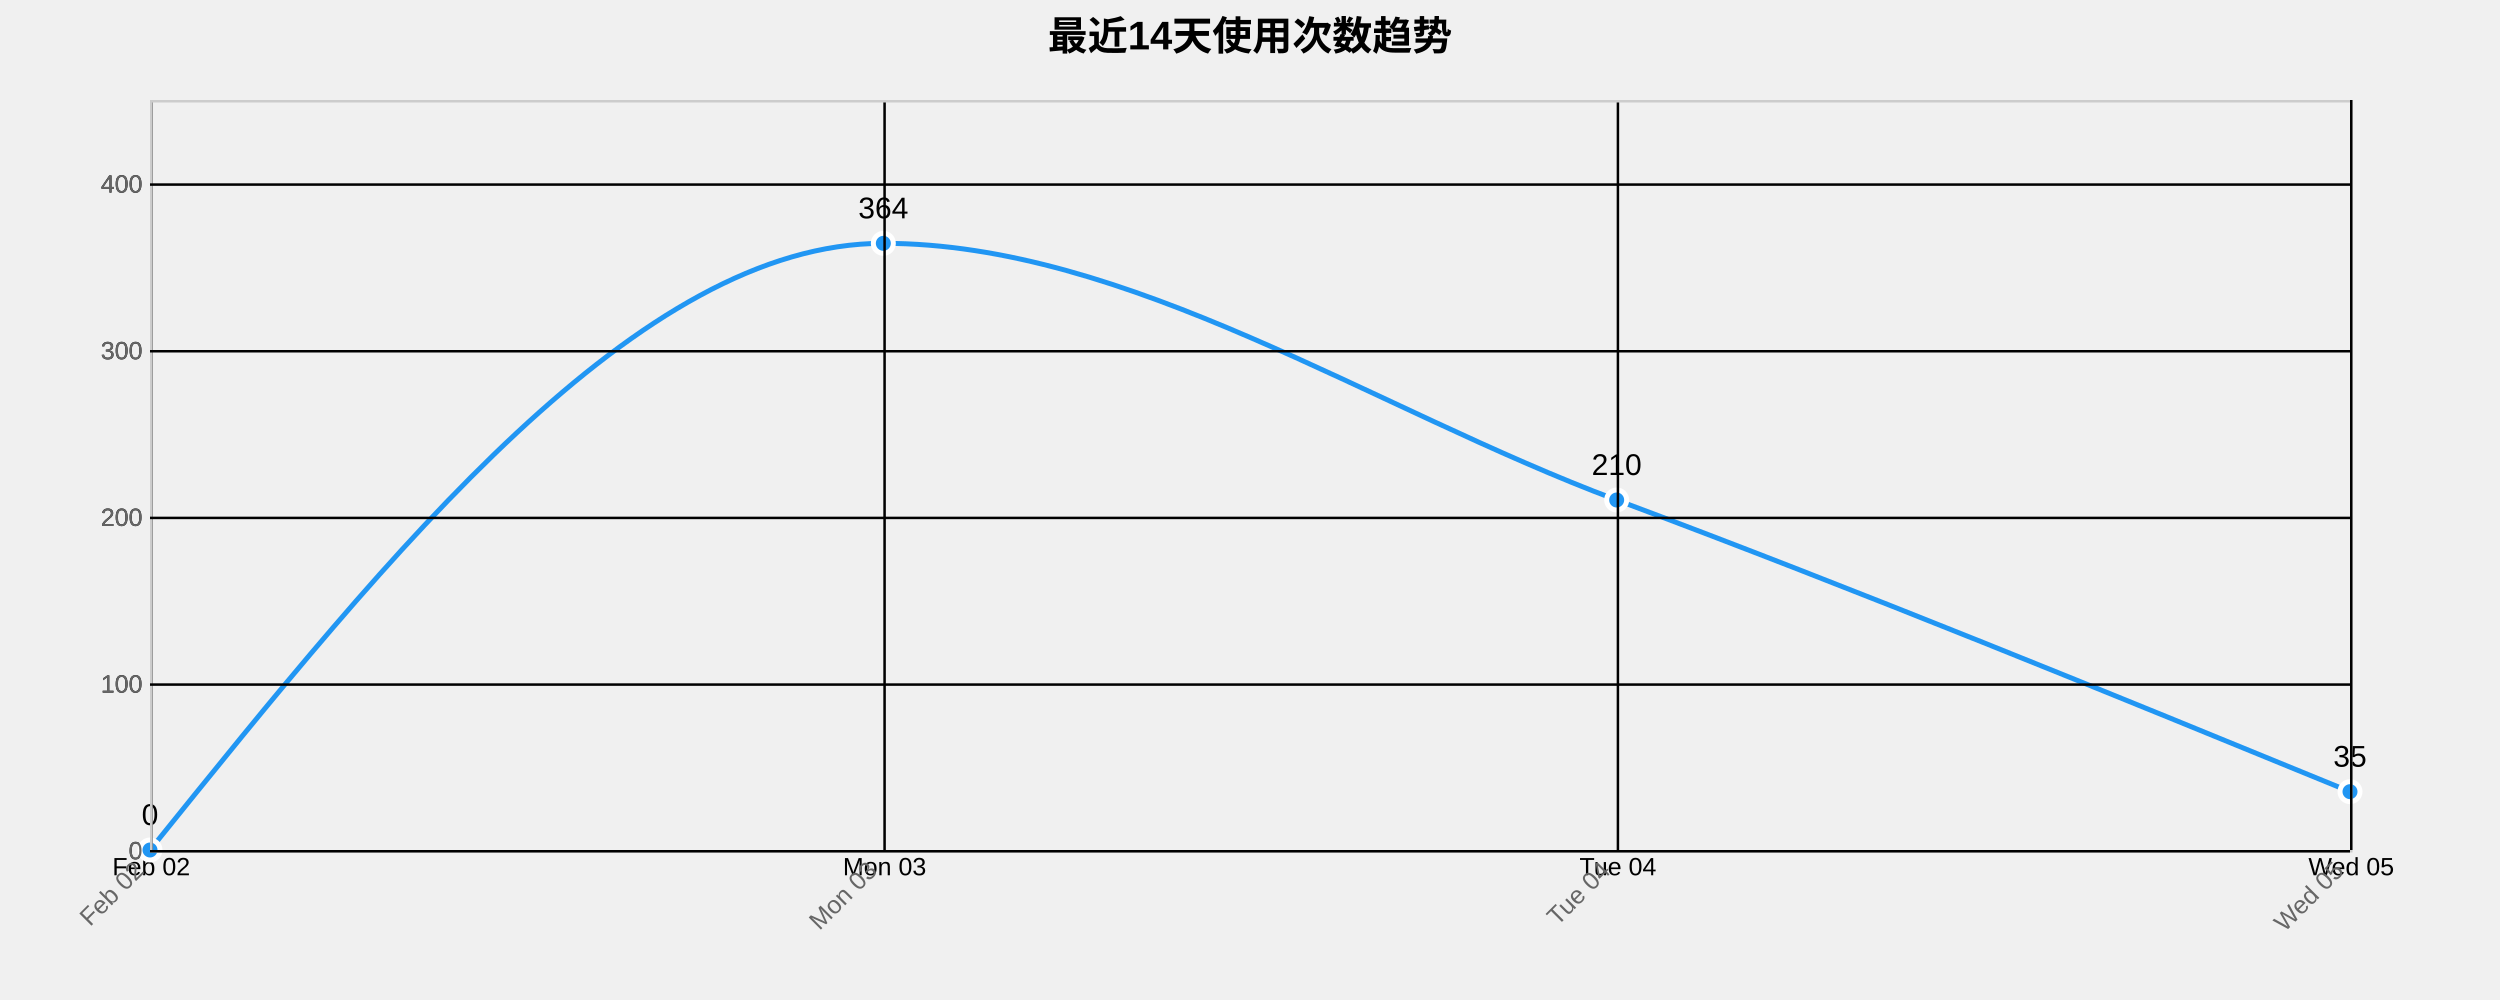
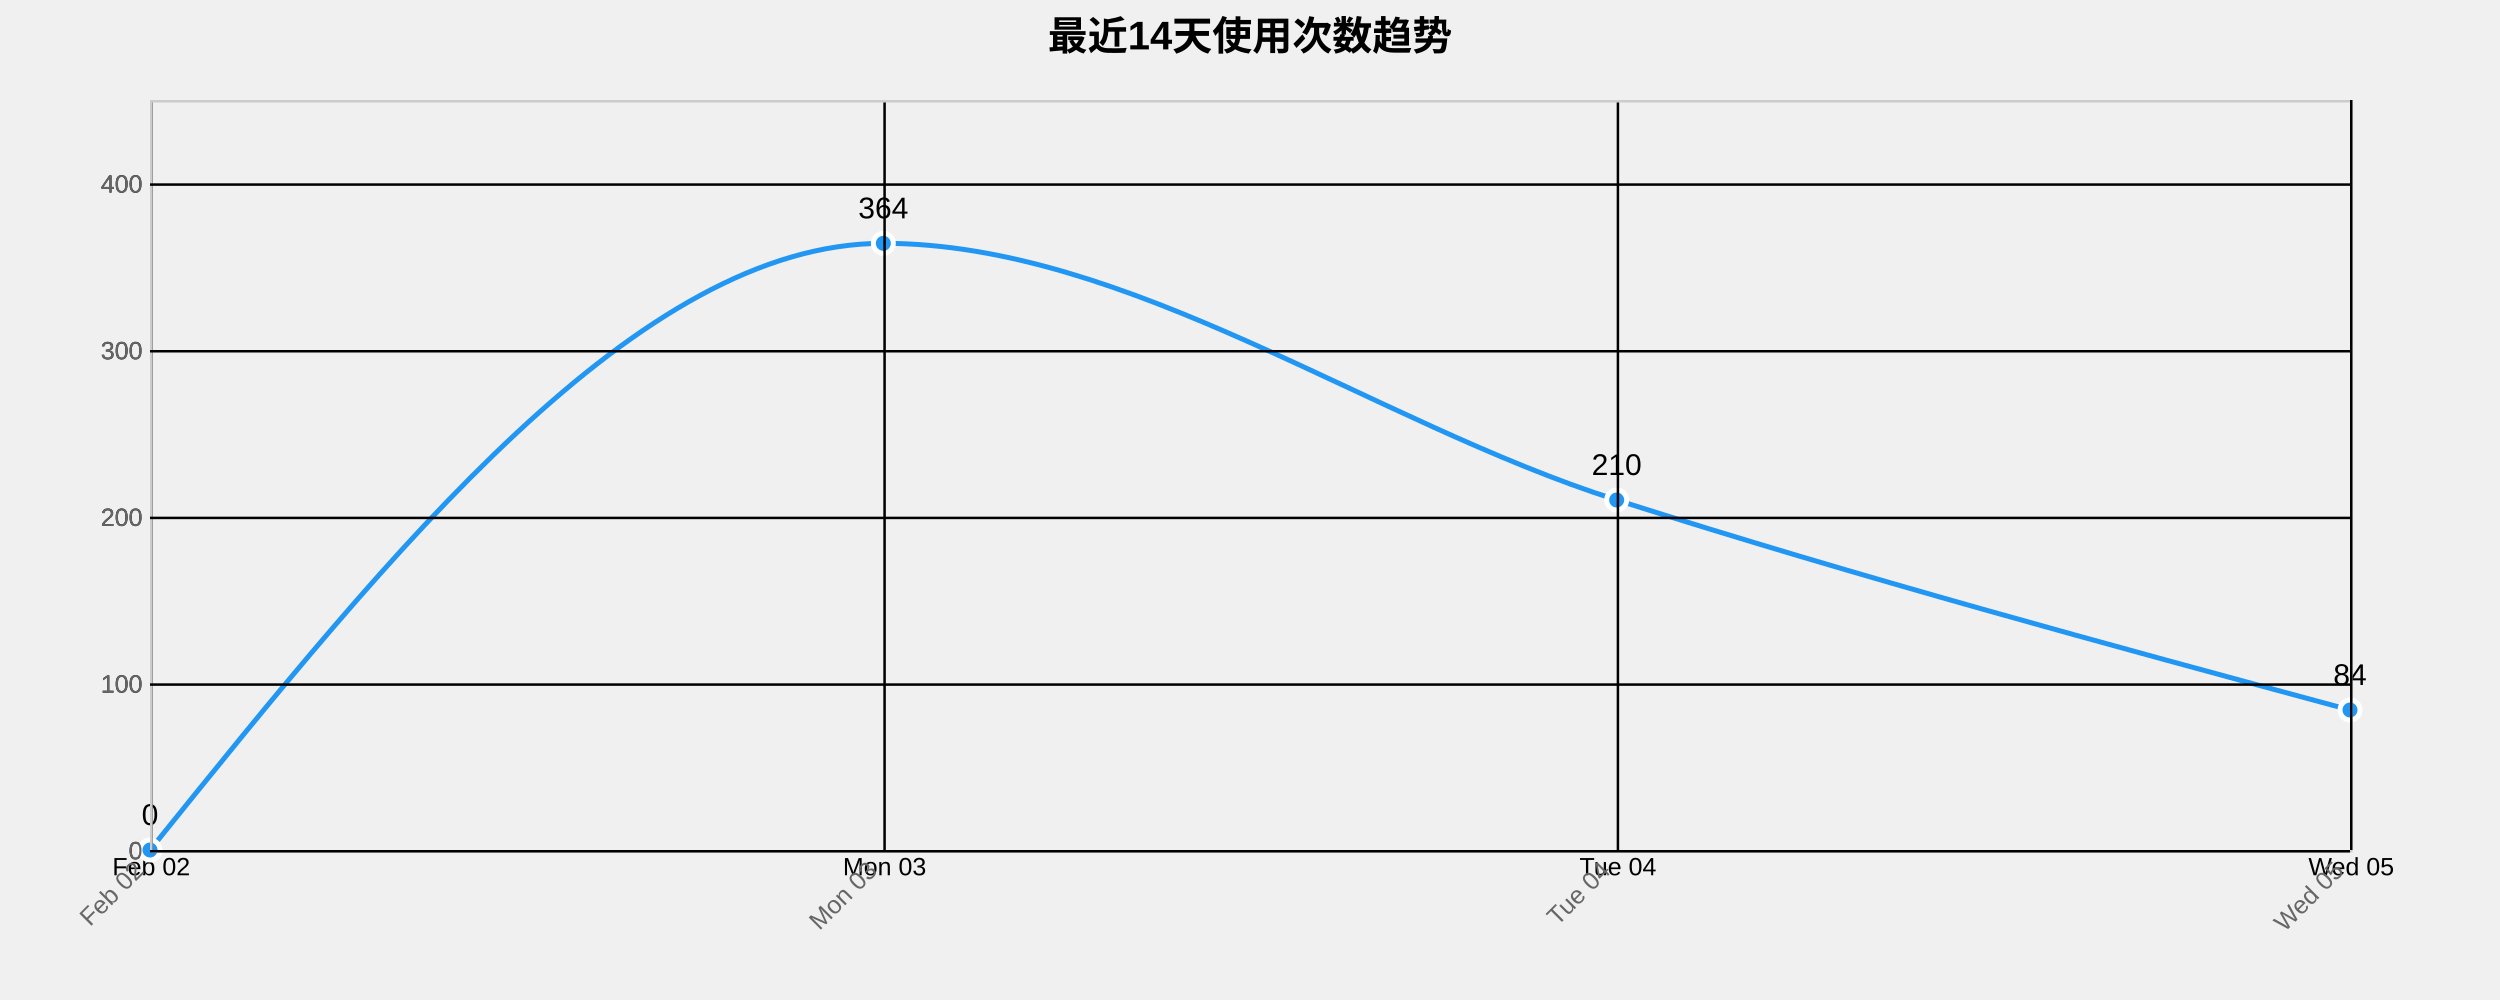
<svg xmlns="http://www.w3.org/2000/svg" width="1000" height="400">
  <g transform="translate(60,40)">
    <text x="440" y="-20" text-anchor="middle" style="font-size: 16px; font-weight: bold;">最近14天使用次数趋势</text>
    <g class="grid" transform="translate(0,300)" fill="none" font-size="10" font-family="sans-serif" text-anchor="middle">
      <path class="domain" stroke="currentColor" d="M0.5,-300V0.5H880.5V-300" />
      <g class="tick" opacity="1" transform="translate(0.5,0)">
        <line stroke="currentColor" y2="-300" />
        <text fill="currentColor" y="3" dy="0.71em">Feb 02</text>
      </g>
      <g class="tick" opacity="1" transform="translate(293.8333,0)">
        <line stroke="currentColor" y2="-300" />
        <text fill="currentColor" y="3" dy="0.71em">Mon 03</text>
      </g>
      <g class="tick" opacity="1" transform="translate(587.1667,0)">
        <line stroke="currentColor" y2="-300" />
        <text fill="currentColor" y="3" dy="0.71em">Tue 04</text>
      </g>
      <g class="tick" opacity="1" transform="translate(880.5,0)">
        <line stroke="currentColor" y2="-300" />
        <text fill="currentColor" y="3" dy="0.71em">Wed 05</text>
      </g>
    </g>
    <g class="grid" fill="none" font-size="10" font-family="sans-serif" text-anchor="end">
      <path class="domain" stroke="currentColor" d="M880,300.5H0.5V0.5H880" />
      <g class="tick" opacity="1" transform="translate(0,300.5)">
        <line stroke="currentColor" x2="880" />
        <text fill="currentColor" x="-3" dy="0.32em">0</text>
      </g>
      <g class="tick" opacity="1" transform="translate(0,233.8333)">
        <line stroke="currentColor" x2="880" />
        <text fill="currentColor" x="-3" dy="0.32em">100</text>
      </g>
      <g class="tick" opacity="1" transform="translate(0,167.1667)">
        <line stroke="currentColor" x2="880" />
        <text fill="currentColor" x="-3" dy="0.32em">200</text>
      </g>
      <g class="tick" opacity="1" transform="translate(0,100.5)">
        <line stroke="currentColor" x2="880" />
        <text fill="currentColor" x="-3" dy="0.32em">300</text>
      </g>
      <g class="tick" opacity="1" transform="translate(0,33.83333)">
        <line stroke="currentColor" x2="880" />
        <text fill="currentColor" x="-3" dy="0.32em">400</text>
      </g>
    </g>
-     <path class="area" d="M0,300C97.778,178.667,195.556,57.333,293.333,57.333C391.111,57.333,488.889,123.444,586.667,160C684.444,196.556,782.222,236.611,880,276.667L880,300C782.222,300,684.444,300,586.667,300C488.889,300,391.111,300,293.333,300C195.556,300,97.778,300,0,300Z" style="fill: url(#area-gradient); opacity: 0.3;" />
-     <path class="line" d="M0,300C97.778,178.667,195.556,57.333,293.333,57.333C391.111,57.333,488.889,123.444,586.667,160C684.444,196.556,782.222,236.611,880,276.667" style="fill: none; stroke: #2196F3; stroke-width: 2px;" />
+     <path class="area" d="M0,300C97.778,178.667,195.556,57.333,293.333,57.333C391.111,57.333,488.889,128.889,586.667,160C684.444,191.111,782.222,217.556,880,244L880,300C782.222,300,684.444,300,586.667,300C488.889,300,391.111,300,293.333,300C195.556,300,97.778,300,0,300Z" style="fill: url(#area-gradient); opacity: 0.3;" />
+     <path class="line" d="M0,300C97.778,178.667,195.556,57.333,293.333,57.333C391.111,57.333,488.889,128.889,586.667,160C684.444,191.111,782.222,217.556,880,244" style="fill: none; stroke: #2196F3; stroke-width: 2px;" />
    <circle class="dot" cx="0" cy="300" r="4" style="fill: #2196F3; stroke: #fff; stroke-width: 2px;" />
    <circle class="dot" cx="293.333" cy="57.333" r="4" style="fill: #2196F3; stroke: #fff; stroke-width: 2px;" />
    <circle class="dot" cx="586.667" cy="160" r="4" style="fill: #2196F3; stroke: #fff; stroke-width: 2px;" />
-     <circle class="dot" cx="880" cy="276.667" r="4" style="fill: #2196F3; stroke: #fff; stroke-width: 2px;" />
+     <circle class="dot" cx="880" cy="244" r="4" style="fill: #2196F3; stroke: #fff; stroke-width: 2px;" />
    <text class="label" x="0" y="290" text-anchor="middle" style="font-size: 12px;">0</text>
    <text class="label" x="293.333" y="47.333" text-anchor="middle" style="font-size: 12px;">364</text>
    <text class="label" x="586.667" y="150" text-anchor="middle" style="font-size: 12px;">210</text>
-     <text class="label" x="880" y="266.667" text-anchor="middle" style="font-size: 12px;">35</text>
+     <text class="label" x="880" y="234" text-anchor="middle" style="font-size: 12px;">84</text>
    <g class="x-axis" transform="translate(0,300)" fill="none" font-size="10" font-family="sans-serif" text-anchor="middle">
      <path class="domain" stroke="currentColor" d="M0.5,-300V0.5H880.5V-300" />
      <g class="tick" opacity="1" transform="translate(0.5,0)">
        <line stroke="currentColor" y2="-300" />
        <text fill="currentColor" y="3" dy=".15em" style="text-anchor: end;" dx="-.8em" transform="rotate(-45)">Feb 02</text>
      </g>
      <g class="tick" opacity="1" transform="translate(293.8333,0)">
        <line stroke="currentColor" y2="-300" />
        <text fill="currentColor" y="3" dy=".15em" style="text-anchor: end;" dx="-.8em" transform="rotate(-45)">Mon 03</text>
      </g>
      <g class="tick" opacity="1" transform="translate(587.1667,0)">
        <line stroke="currentColor" y2="-300" />
        <text fill="currentColor" y="3" dy=".15em" style="text-anchor: end;" dx="-.8em" transform="rotate(-45)">Tue 04</text>
      </g>
      <g class="tick" opacity="1" transform="translate(880.5,0)">
        <line stroke="currentColor" y2="-300" />
        <text fill="currentColor" y="3" dy=".15em" style="text-anchor: end;" dx="-.8em" transform="rotate(-45)">Wed 05</text>
      </g>
    </g>
    <g class="y-axis" fill="none" font-size="10" font-family="sans-serif" text-anchor="end">
      <path class="domain" stroke="currentColor" d="M880,300.5H0.5V0.5H880" />
      <g class="tick" opacity="1" transform="translate(0,300.5)">
        <line stroke="currentColor" x2="880" />
        <text fill="currentColor" x="-3" dy="0.32em">0</text>
      </g>
      <g class="tick" opacity="1" transform="translate(0,233.8333)">
        <line stroke="currentColor" x2="880" />
        <text fill="currentColor" x="-3" dy="0.32em">100</text>
      </g>
      <g class="tick" opacity="1" transform="translate(0,167.1667)">
        <line stroke="currentColor" x2="880" />
        <text fill="currentColor" x="-3" dy="0.32em">200</text>
      </g>
      <g class="tick" opacity="1" transform="translate(0,100.5)">
        <line stroke="currentColor" x2="880" />
        <text fill="currentColor" x="-3" dy="0.32em">300</text>
      </g>
      <g class="tick" opacity="1" transform="translate(0,33.83333)">
        <line stroke="currentColor" x2="880" />
        <text fill="currentColor" x="-3" dy="0.32em">400</text>
      </g>
    </g>
    <style>
    .grid line {
      stroke: #e0e0e0;
      stroke-opacity: 0.7;
      shape-rendering: crispEdges;
    }
    .grid path {
      stroke-width: 0;
    }
    .dot:hover {
      r: 6;
    }
    text {
      font-family: Arial, sans-serif;
    }
    .x-axis path, .y-axis path {
      stroke: #ccc;
    }
    .x-axis text, .y-axis text {
      fill: #666;
    }
  </style>
  </g>
</svg>
